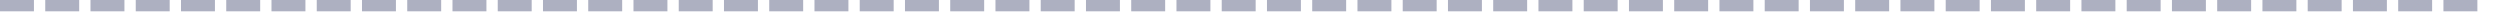
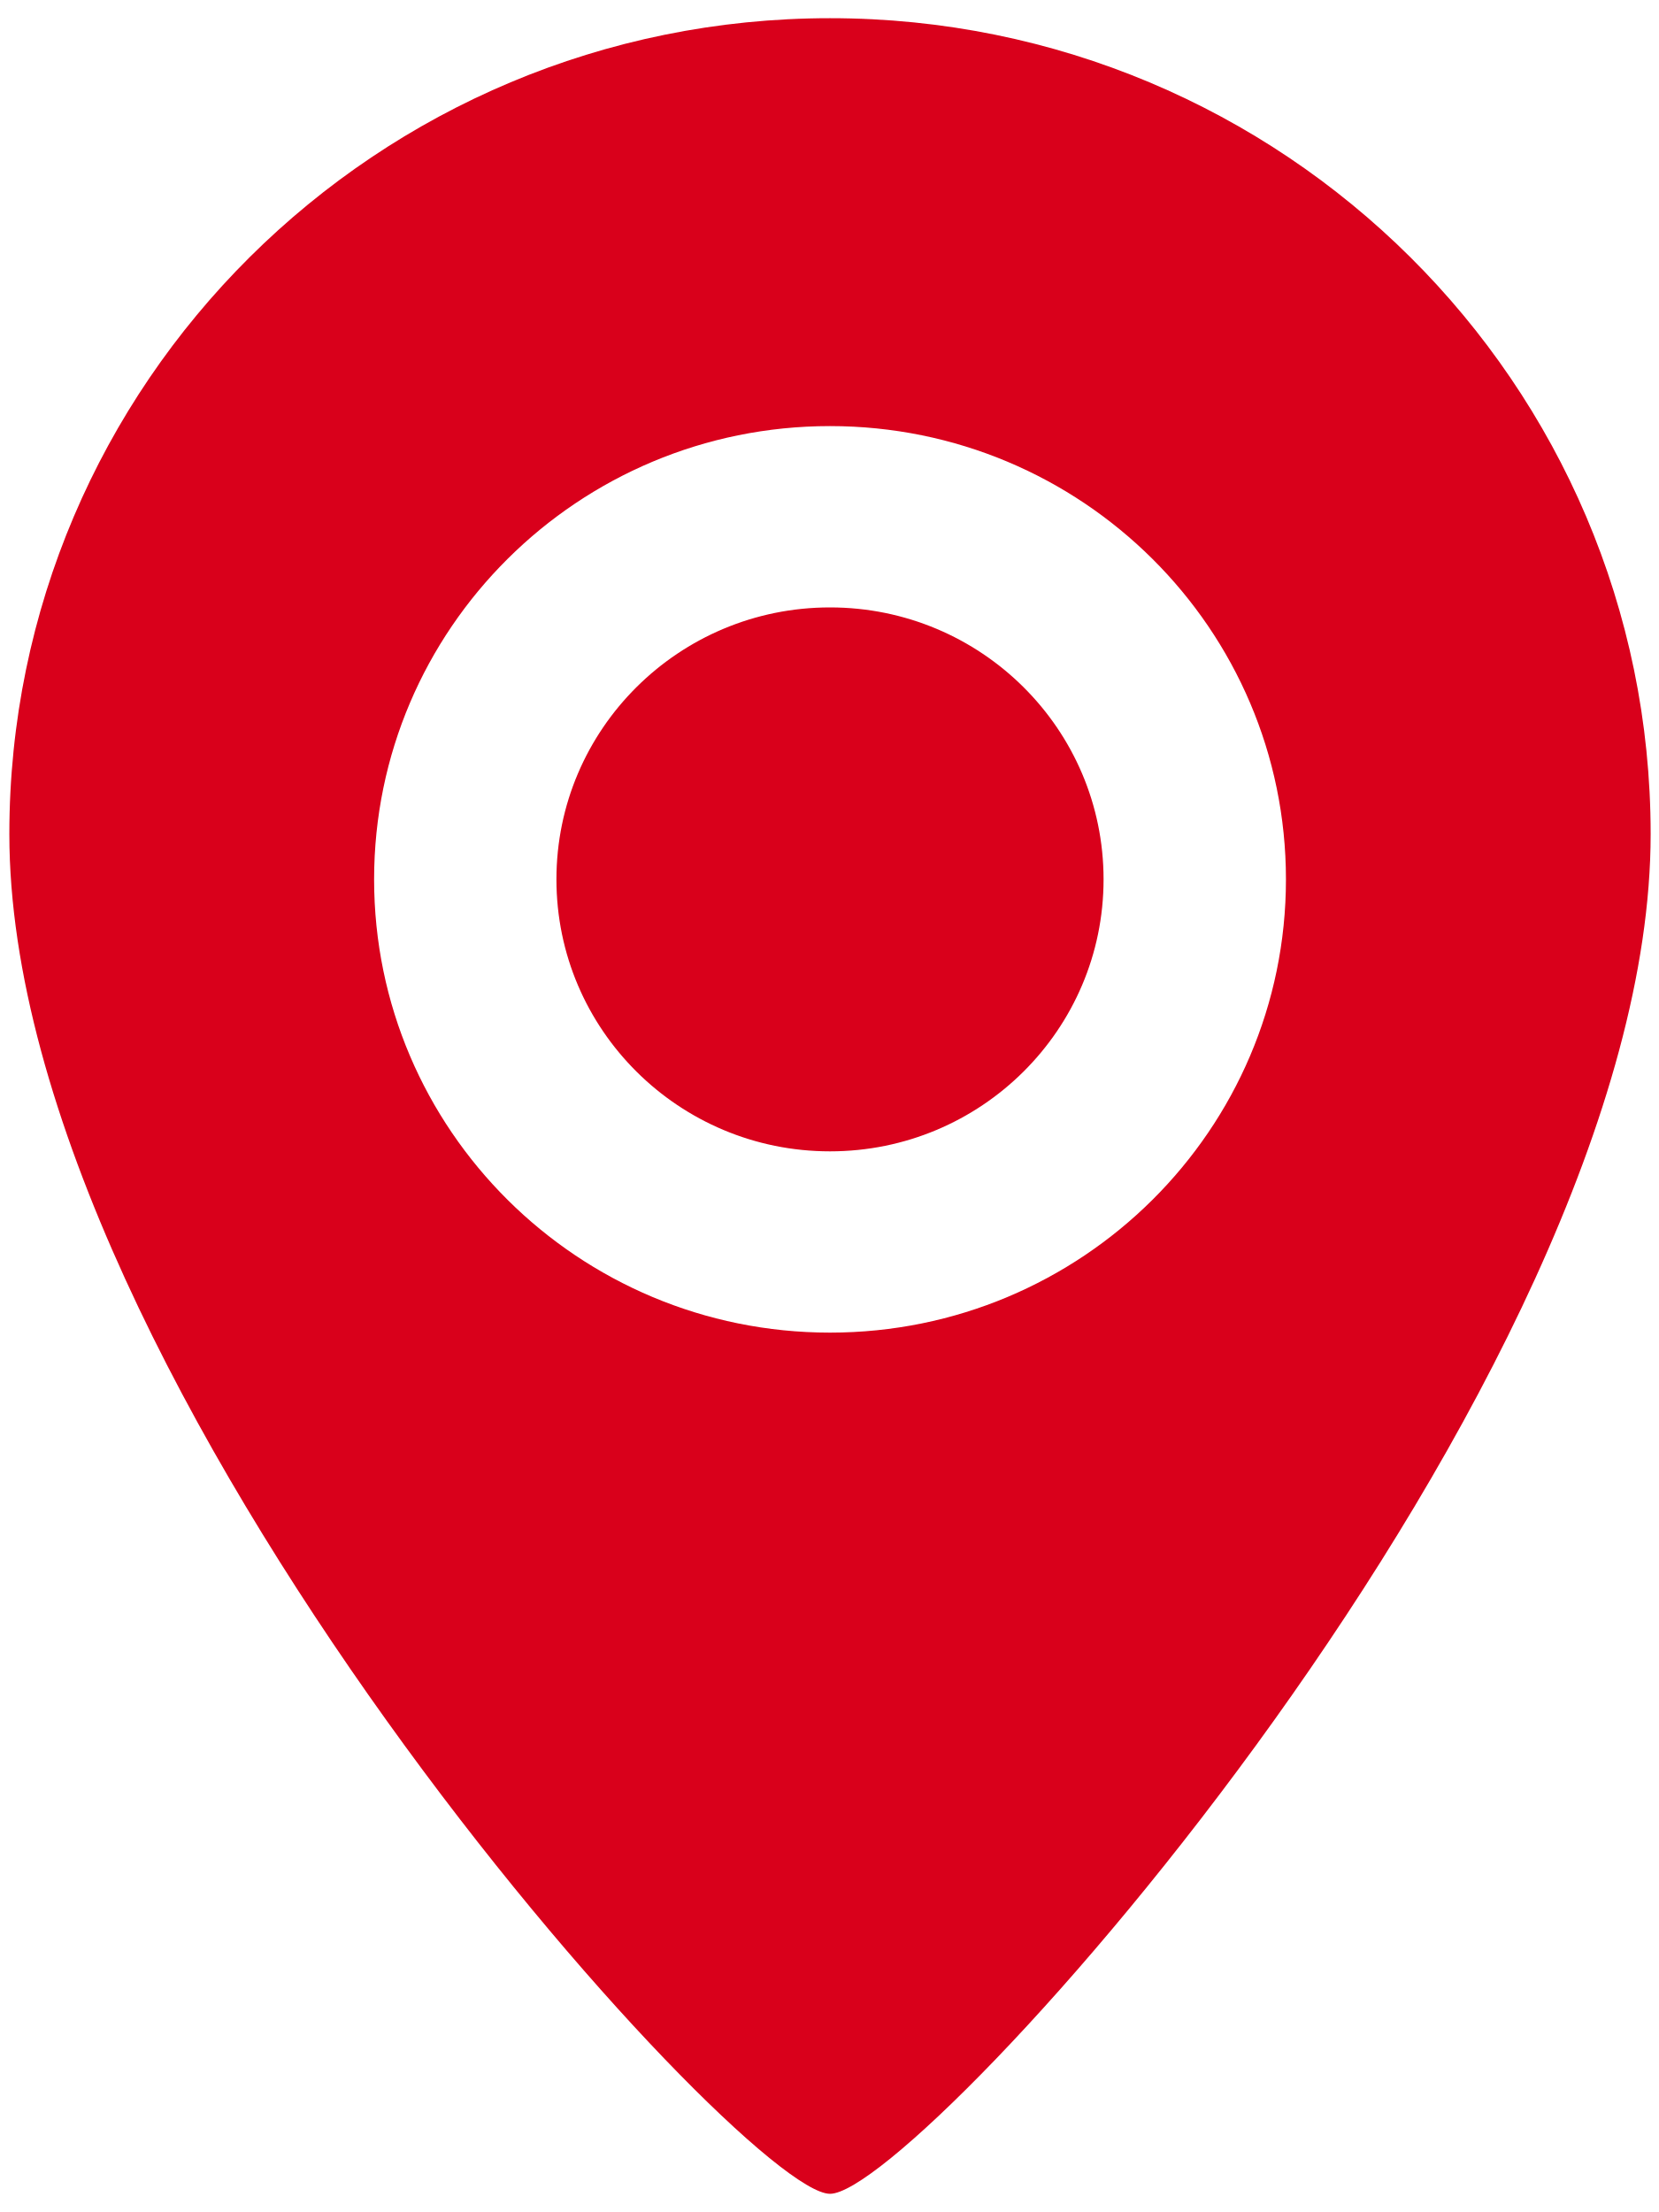
- <svg xmlns="http://www.w3.org/2000/svg" version="1.1" width="221px" height="2px">
-   <g transform="matrix(1 0 0 1 -1111 -344 )">
-     <path d="M 1111 344.5  L 1331 344.5  " stroke-width="1" stroke-dasharray="3,1" stroke="#adb0c1" fill="none" />
+ <svg xmlns="http://www.w3.org/2000/svg" version="1.1" width="30px" height="40px">
+   <g transform="matrix(1 0 0 1 -292 -118 )">
+     <path d="M 29.849 15.082  C 29.849 25.042  16.632 39.671  15.009 39.671  C 13.411 39.671  0.169 25.042  0.169 15.082  C 0.169 6.934  6.813 0.329  15.009 0.329  C 23.205 0.329  29.849 6.934  29.849 15.082  Z M 23.254 15.902  C 23.254 11.375  19.562 7.705  15.009 7.705  C 10.456 7.705  6.765 11.375  6.765 15.902  C 6.765 20.429  10.456 24.098  15.009 24.098  C 19.562 24.098  23.254 20.429  23.254 15.902  Z M 19.956 15.902  C 19.956 18.618  17.741 20.82  15.009 20.82  C 12.277 20.82  10.062 18.618  10.062 15.902  C 10.062 13.186  12.277 10.984  15.009 10.984  C 17.741 10.984  19.956 13.186  19.956 15.902  Z " fill-rule="nonzero" fill="#d9001b" stroke="none" transform="matrix(1 0 0 1 292 118 )" />
  </g>
</svg>
